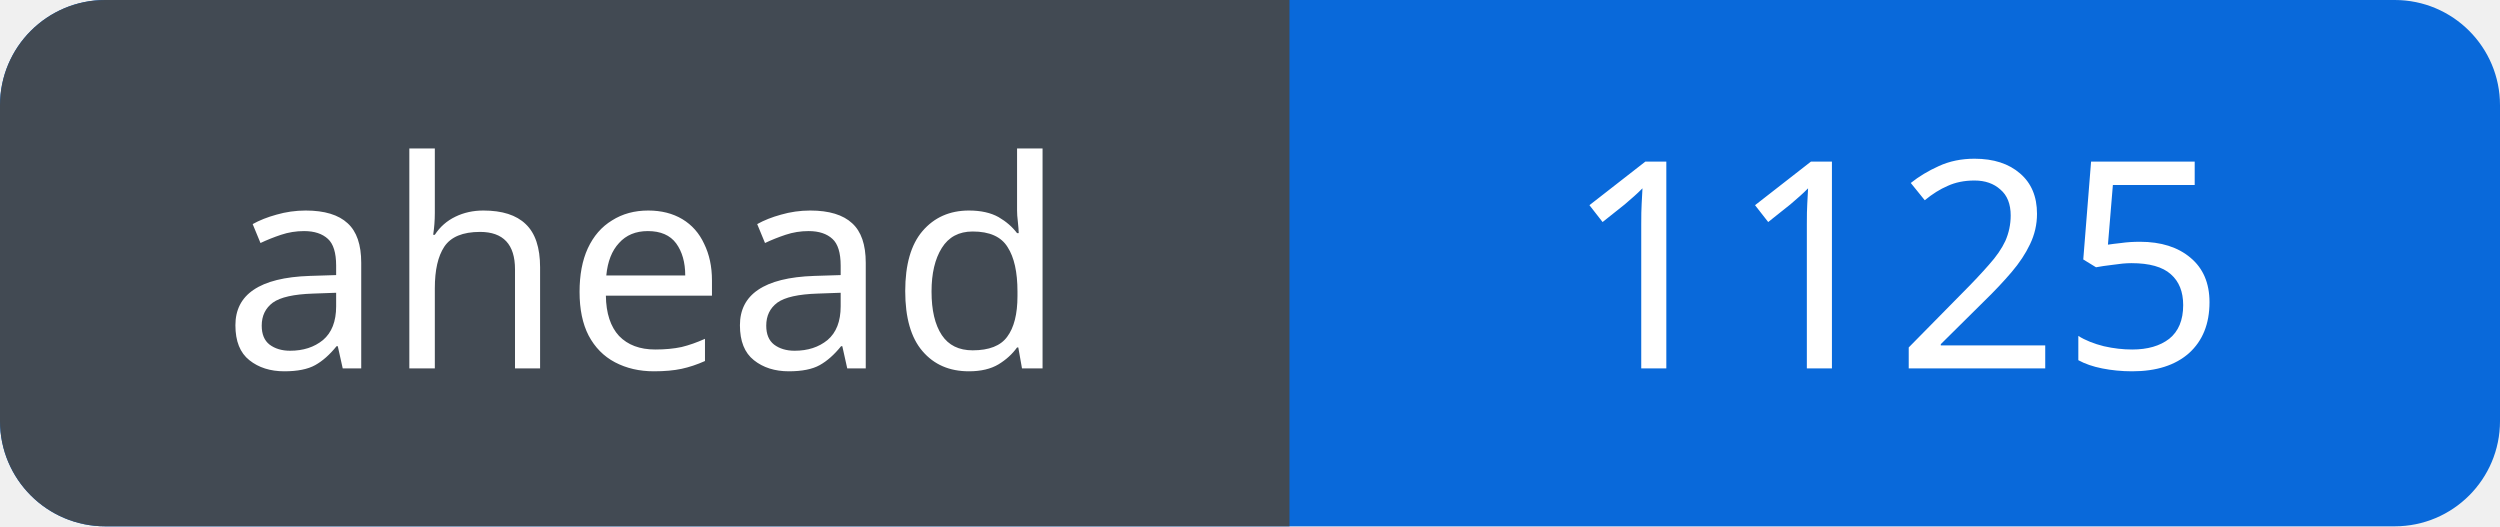
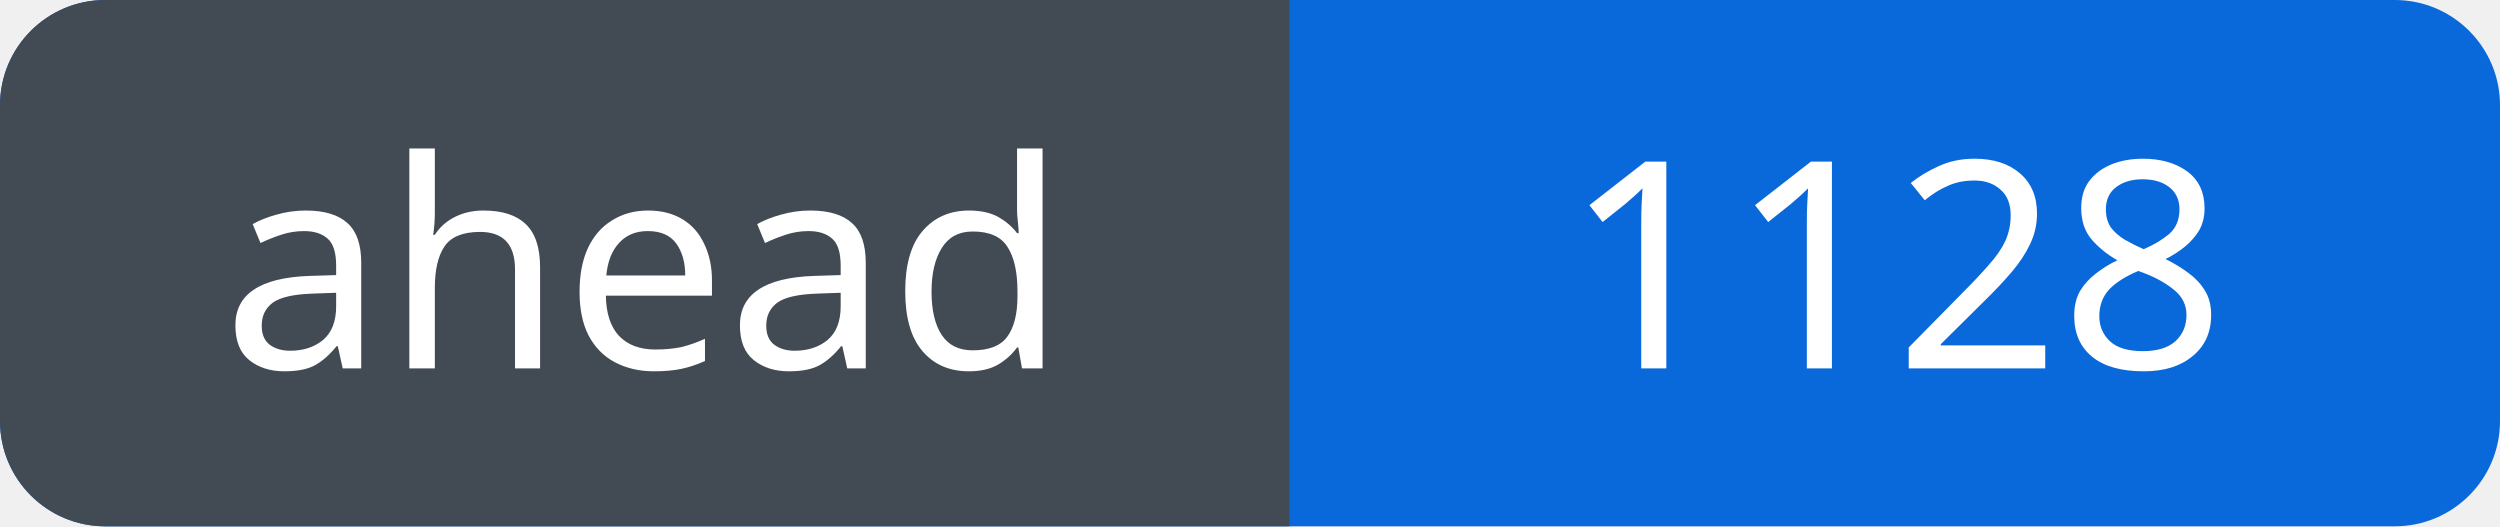
<svg xmlns="http://www.w3.org/2000/svg" width="95" height="20" viewBox="0 0 95 20" role="img" aria-labelledby="title">
  <defs>
    <clipPath id="badge">
      <rect width="95" height="20" rx="4" />
    </clipPath>
  </defs>
  <g clip-path="url(#badge)">
    <rect width="95" height="20" fill="#0969da" />
    <rect width="49" height="20" fill="#424a53" />
  </g>
  <g fill="#fff" font-family="Verdana, sans-serif" font-size="11" text-anchor="middle">
    <text x="24.5" y="14">ahead</text>
-     <text x="72.0" y="14">1125</text>
+     <text x="72.0" y="14">1128</text>
  </g>
</svg>
